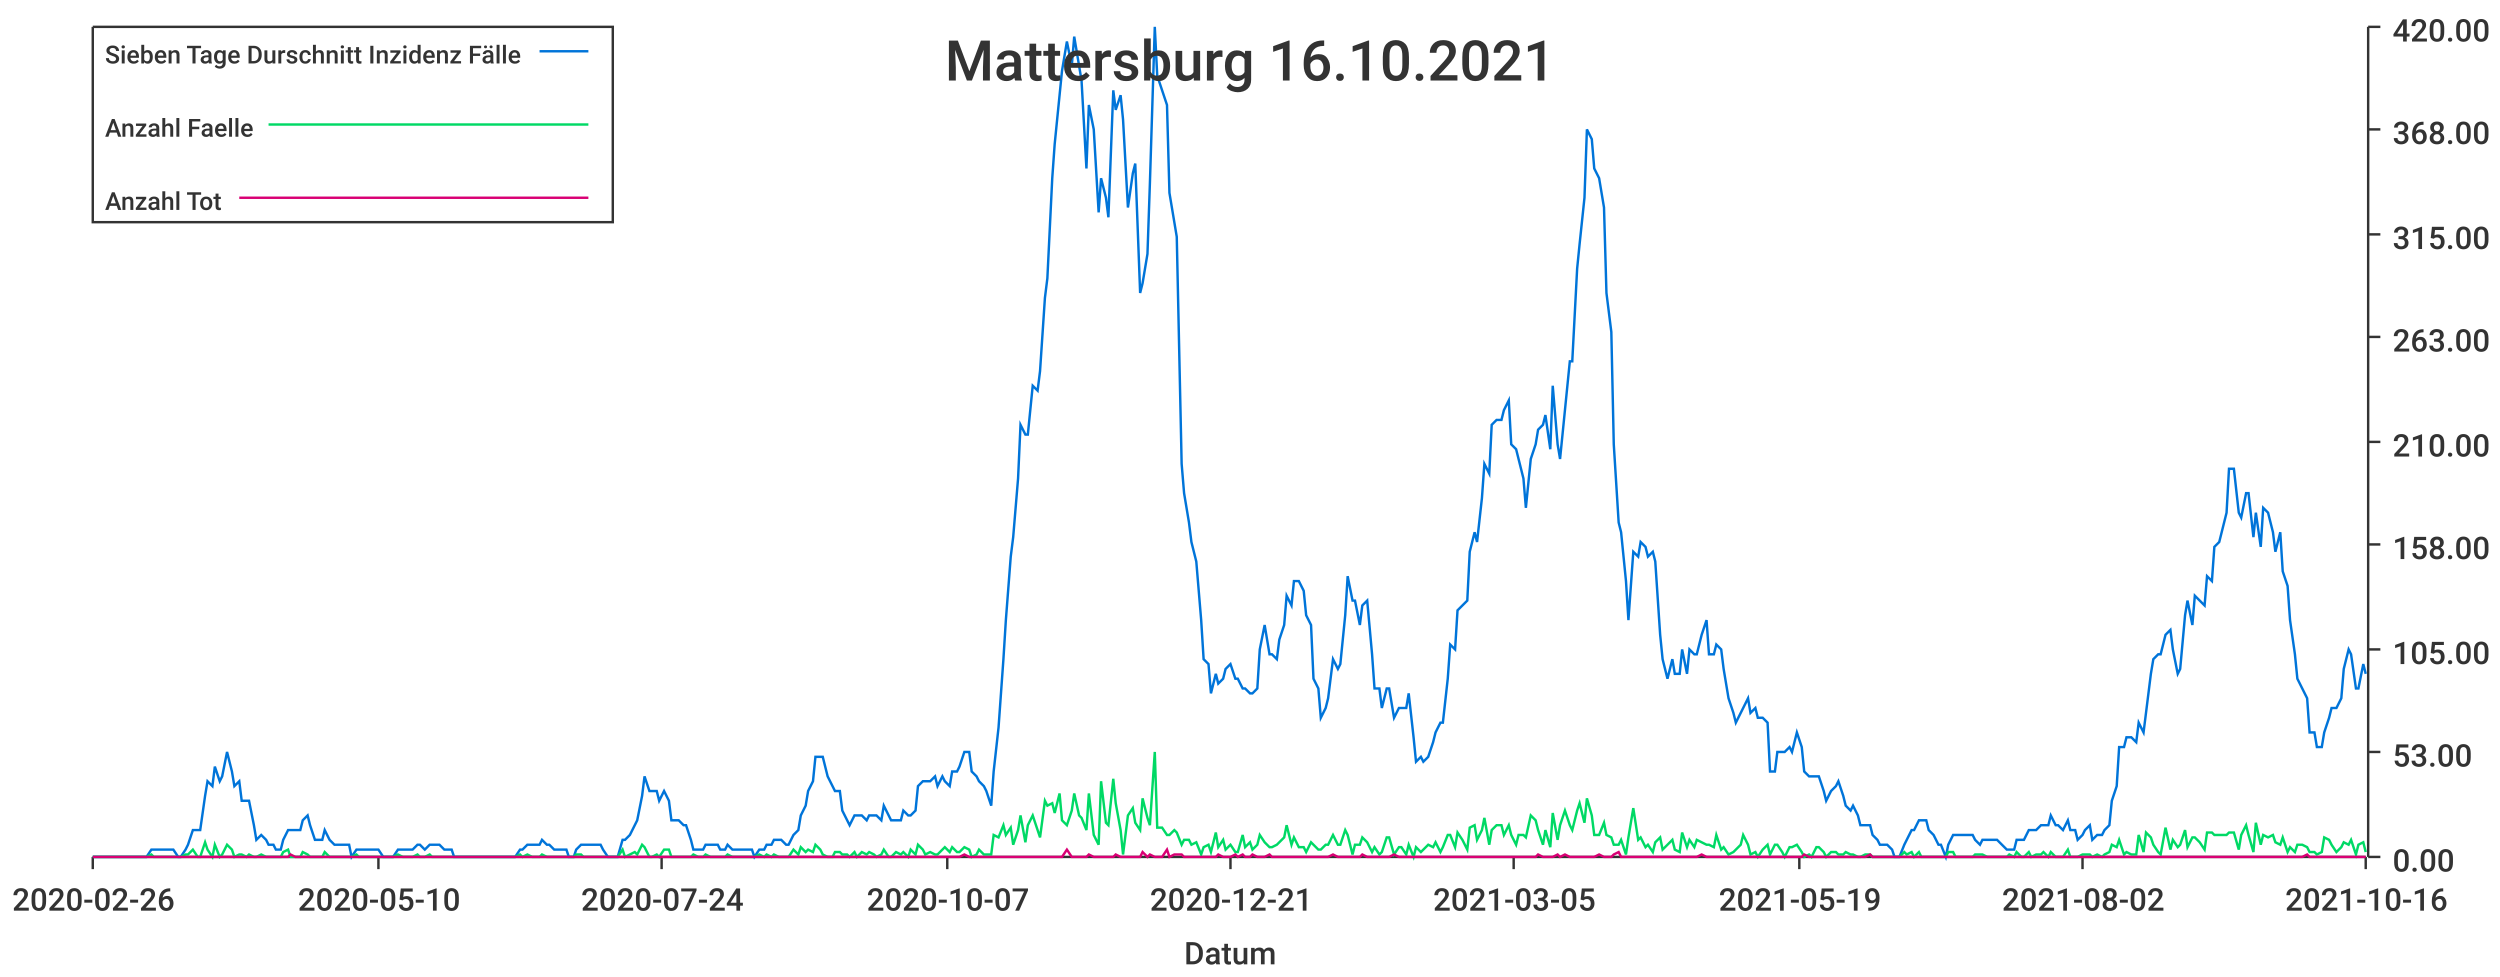
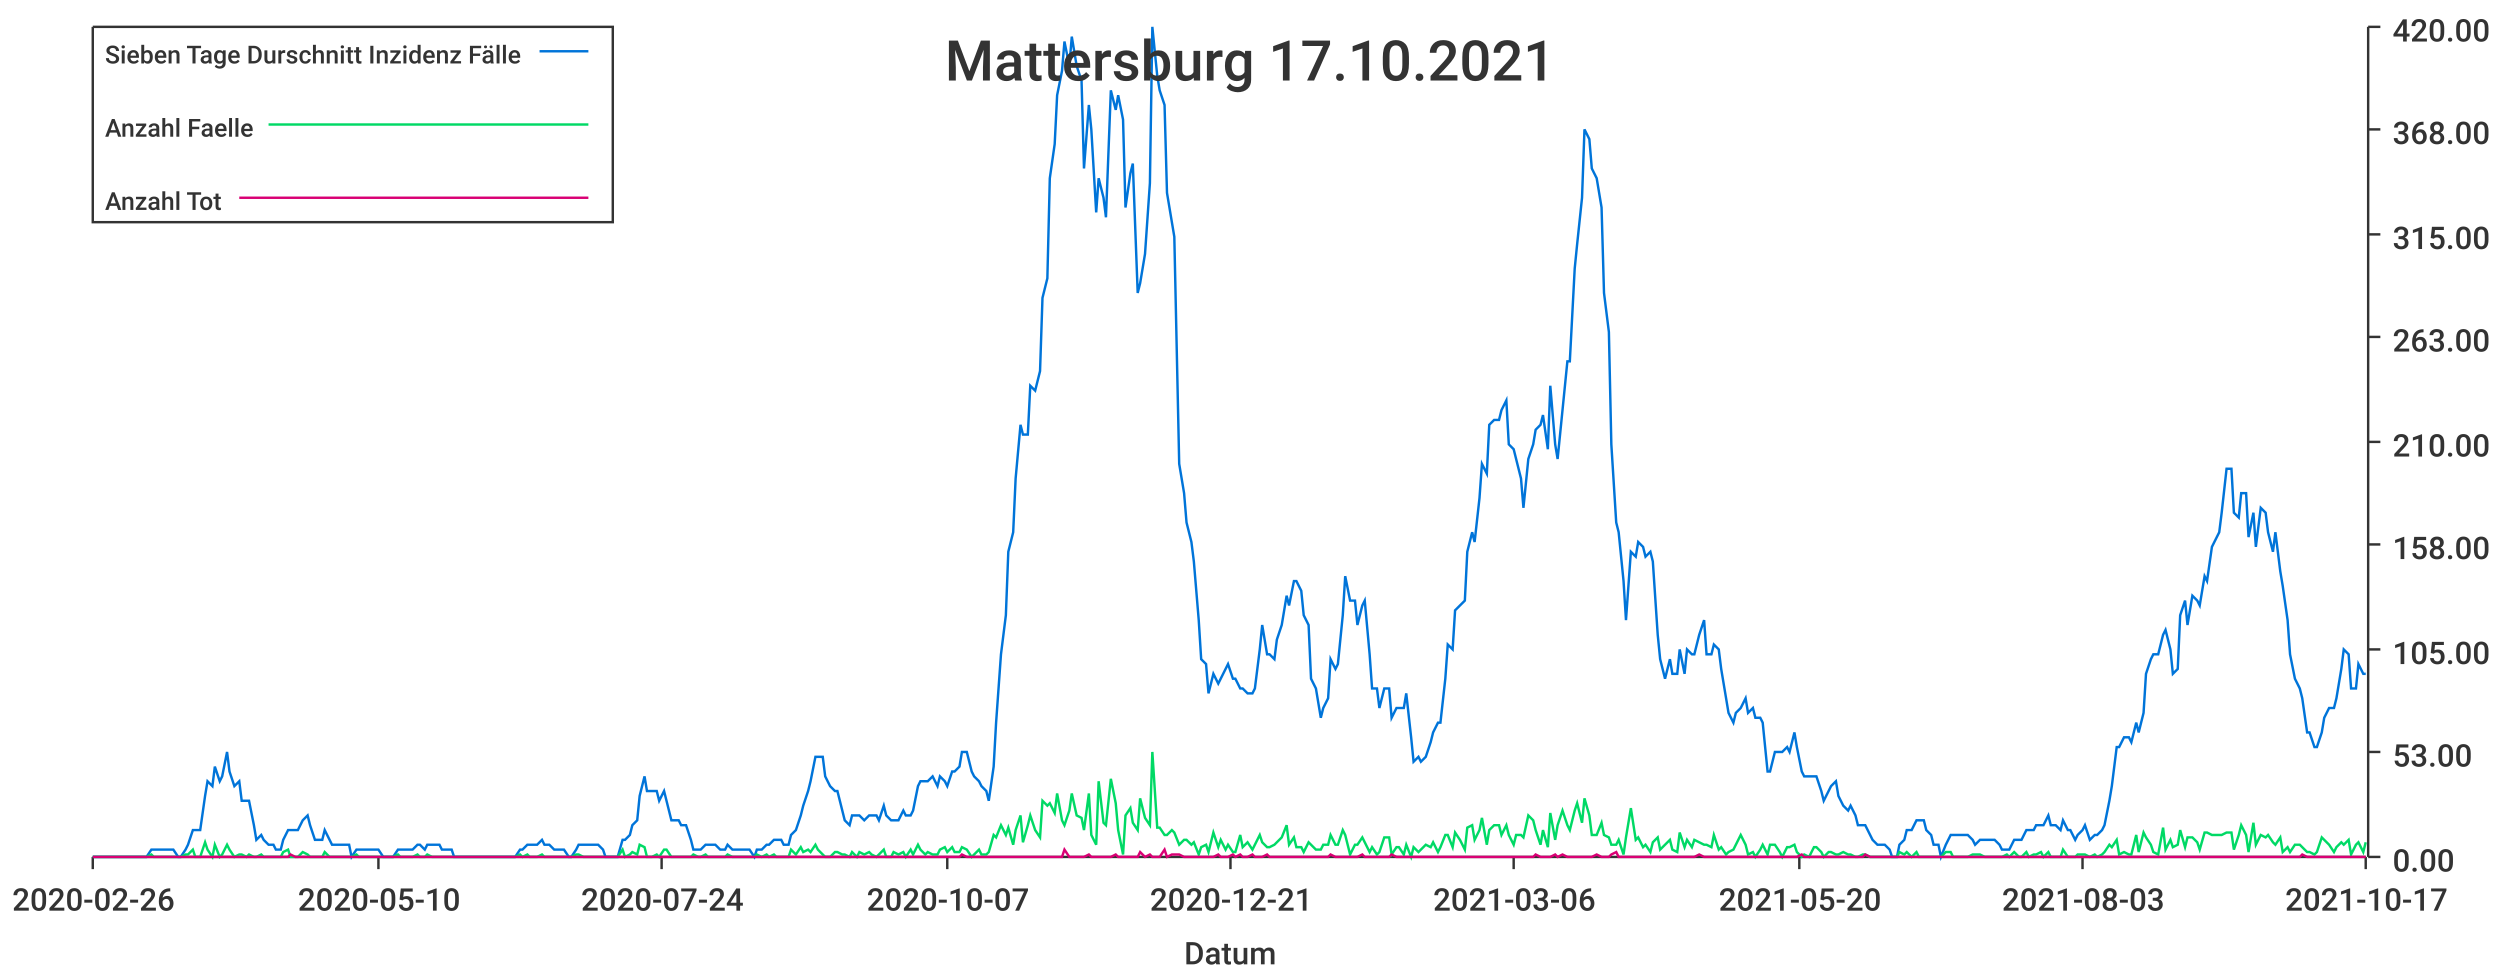
<svg xmlns="http://www.w3.org/2000/svg" width="1024" height="400">\n<path d="M 0 0 L 1024 0 L 1024 400 L 0 400 L 0 0" style="stroke-width:0;stroke:rgba(255,255,255,1.0);fill:rgba(255,255,255,1.0)" />
  <path d="M 38 11 L 969 11 L 969 351 L 38 351 L 38 11" style="stroke-width:0;stroke:rgba(255,255,255,1.0);fill:rgba(255,255,255,1.0)" />
  <path d="M 38 351 L 969 351" style="stroke-width:1;stroke:rgba(51,51,51,1.0);fill:none" />
  <path d="M 38 351 L 38 356" style="stroke-width:1;stroke:rgba(51,51,51,1.0);fill:none" />
  <text x="5" y="373" style="stroke-width:0;stroke:none;fill:rgba(51,51,51,1.0);font-size:12.8px;font-family:'Roboto Medium',sans-serif">2020-02-26</text>
  <path d="M 155 351 L 155 356" style="stroke-width:1;stroke:rgba(51,51,51,1.0);fill:none" />
  <text x="122" y="373" style="stroke-width:0;stroke:none;fill:rgba(51,51,51,1.0);font-size:12.8px;font-family:'Roboto Medium',sans-serif">2020-05-10</text>
  <path d="M 271 351 L 271 356" style="stroke-width:1;stroke:rgba(51,51,51,1.0);fill:none" />
  <text x="238" y="373" style="stroke-width:0;stroke:none;fill:rgba(51,51,51,1.0);font-size:12.8px;font-family:'Roboto Medium',sans-serif">2020-07-24</text>
  <path d="M 388 351 L 388 356" style="stroke-width:1;stroke:rgba(51,51,51,1.0);fill:none" />
  <text x="355" y="373" style="stroke-width:0;stroke:none;fill:rgba(51,51,51,1.0);font-size:12.8px;font-family:'Roboto Medium',sans-serif">2020-10-07</text>
  <path d="M 504 351 L 504 356" style="stroke-width:1;stroke:rgba(51,51,51,1.0);fill:none" />
  <text x="471" y="373" style="stroke-width:0;stroke:none;fill:rgba(51,51,51,1.0);font-size:12.8px;font-family:'Roboto Medium',sans-serif">2020-12-21</text>
  <path d="M 620 351 L 620 356" style="stroke-width:1;stroke:rgba(51,51,51,1.0);fill:none" />
-   <text x="587" y="373" style="stroke-width:0;stroke:none;fill:rgba(51,51,51,1.0);font-size:12.8px;font-family:'Roboto Medium',sans-serif">2021-03-05</text>
+   <text x="587" y="373" style="stroke-width:0;stroke:none;fill:rgba(51,51,51,1.0);font-size:12.8px;font-family:'Roboto Medium',sans-serif">2021-03-06</text>
  <path d="M 737 351 L 737 356" style="stroke-width:1;stroke:rgba(51,51,51,1.0);fill:none" />
-   <text x="704" y="373" style="stroke-width:0;stroke:none;fill:rgba(51,51,51,1.0);font-size:12.8px;font-family:'Roboto Medium',sans-serif">2021-05-19</text>
+   <text x="704" y="373" style="stroke-width:0;stroke:none;fill:rgba(51,51,51,1.0);font-size:12.8px;font-family:'Roboto Medium',sans-serif">2021-05-20</text>
  <path d="M 853 351 L 853 356" style="stroke-width:1;stroke:rgba(51,51,51,1.0);fill:none" />
-   <text x="820" y="373" style="stroke-width:0;stroke:none;fill:rgba(51,51,51,1.0);font-size:12.8px;font-family:'Roboto Medium',sans-serif">2021-08-02</text>
+   <text x="820" y="373" style="stroke-width:0;stroke:none;fill:rgba(51,51,51,1.0);font-size:12.8px;font-family:'Roboto Medium',sans-serif">2021-08-03</text>
  <path d="M 969 351 L 969 356" style="stroke-width:1;stroke:rgba(51,51,51,1.0);fill:none" />
-   <text x="936" y="373" style="stroke-width:0;stroke:none;fill:rgba(51,51,51,1.0);font-size:12.8px;font-family:'Roboto Medium',sans-serif">2021-10-16</text>
+   <text x="936" y="373" style="stroke-width:0;stroke:none;fill:rgba(51,51,51,1.0);font-size:12.8px;font-family:'Roboto Medium',sans-serif">2021-10-17</text>
  <text x="485" y="395" style="stroke-width:0;stroke:none;fill:rgba(51,51,51,1.0);font-size:12.8px;font-family:'Roboto Medium',sans-serif">Datum</text>
  <path d="M 970 351 L 970 11" style="stroke-width:1;stroke:rgba(51,51,51,1.0);fill:none" />
  <path d="M 970 351 L 975 351" style="stroke-width:1;stroke:rgba(51,51,51,1.0);fill:none" />
  <text x="980" y="357" style="stroke-width:0;stroke:none;fill:rgba(51,51,51,1.0);font-size:12.8px;font-family:'Roboto Medium',sans-serif">0.00</text>
  <path d="M 970 308 L 975 308" style="stroke-width:1;stroke:rgba(51,51,51,1.0);fill:none" />
  <text x="980" y="314" style="stroke-width:0;stroke:none;fill:rgba(51,51,51,1.0);font-size:12.8px;font-family:'Roboto Medium',sans-serif">53.00</text>
  <path d="M 970 266 L 975 266" style="stroke-width:1;stroke:rgba(51,51,51,1.0);fill:none" />
  <text x="980" y="272" style="stroke-width:0;stroke:none;fill:rgba(51,51,51,1.0);font-size:12.8px;font-family:'Roboto Medium',sans-serif">105.00</text>
  <path d="M 970 223 L 975 223" style="stroke-width:1;stroke:rgba(51,51,51,1.0);fill:none" />
  <text x="980" y="229" style="stroke-width:0;stroke:none;fill:rgba(51,51,51,1.0);font-size:12.8px;font-family:'Roboto Medium',sans-serif">158.00</text>
  <path d="M 970 181 L 975 181" style="stroke-width:1;stroke:rgba(51,51,51,1.0);fill:none" />
  <text x="980" y="187" style="stroke-width:0;stroke:none;fill:rgba(51,51,51,1.0);font-size:12.8px;font-family:'Roboto Medium',sans-serif">210.00</text>
  <path d="M 970 138 L 975 138" style="stroke-width:1;stroke:rgba(51,51,51,1.0);fill:none" />
  <text x="980" y="144" style="stroke-width:0;stroke:none;fill:rgba(51,51,51,1.0);font-size:12.8px;font-family:'Roboto Medium',sans-serif">263.00</text>
  <path d="M 970 96 L 975 96" style="stroke-width:1;stroke:rgba(51,51,51,1.0);fill:none" />
  <text x="980" y="102" style="stroke-width:0;stroke:none;fill:rgba(51,51,51,1.0);font-size:12.8px;font-family:'Roboto Medium',sans-serif">315.00</text>
  <path d="M 970 53 L 975 53" style="stroke-width:1;stroke:rgba(51,51,51,1.0);fill:none" />
  <text x="980" y="59" style="stroke-width:0;stroke:none;fill:rgba(51,51,51,1.0);font-size:12.8px;font-family:'Roboto Medium',sans-serif">368.00</text>
  <path d="M 970 11 L 975 11" style="stroke-width:1;stroke:rgba(51,51,51,1.0);fill:none" />
  <text x="980" y="17" style="stroke-width:0;stroke:none;fill:rgba(51,51,51,1.0);font-size:12.8px;font-family:'Roboto Medium',sans-serif">420.00</text>
-   <path d="M 38 351 L 40 351 L 42 351 L 43 351 L 45 351 L 46 351 L 48 351 L 49 351 L 51 351 L 53 351 L 54 351 L 56 351 L 57 351 L 59 351 L 60 351 L 62 348 L 63 348 L 65 348 L 67 348 L 68 348 L 70 348 L 71 348 L 73 351 L 74 351 L 76 348 L 77 346 L 79 340 L 81 340 L 82 340 L 84 326 L 85 320 L 87 322 L 88 314 L 90 320 L 91 318 L 93 308 L 95 316 L 96 322 L 98 320 L 99 328 L 101 328 L 102 328 L 104 338 L 105 344 L 107 342 L 109 344 L 110 346 L 112 346 L 113 348 L 115 348 L 116 344 L 118 340 L 119 340 L 121 340 L 123 340 L 124 336 L 126 334 L 127 338 L 129 344 L 130 344 L 132 344 L 133 340 L 135 344 L 137 346 L 138 346 L 140 346 L 141 346 L 143 346 L 144 351 L 146 348 L 147 348 L 149 348 L 151 348 L 152 348 L 154 348 L 155 348 L 157 351 L 158 351 L 160 351 L 161 351 L 163 348 L 165 348 L 166 348 L 168 348 L 169 348 L 171 346 L 172 346 L 174 348 L 176 346 L 177 346 L 179 346 L 180 346 L 182 348 L 183 348 L 185 348 L 186 351 L 188 351 L 190 351 L 191 351 L 193 351 L 194 351 L 196 351 L 197 351 L 199 351 L 200 351 L 202 351 L 204 351 L 205 351 L 207 351 L 208 351 L 210 351 L 211 351 L 213 348 L 214 348 L 216 346 L 218 346 L 219 346 L 221 346 L 222 344 L 224 346 L 225 346 L 227 348 L 228 348 L 230 348 L 232 348 L 233 351 L 235 351 L 236 348 L 238 346 L 239 346 L 241 346 L 242 346 L 244 346 L 246 346 L 247 348 L 249 351 L 250 351 L 252 351 L 253 351 L 255 344 L 256 344 L 258 342 L 260 338 L 261 336 L 263 326 L 264 318 L 266 324 L 267 324 L 269 324 L 270 328 L 272 324 L 274 328 L 275 336 L 277 336 L 278 336 L 280 338 L 281 338 L 283 344 L 284 348 L 286 348 L 288 348 L 289 346 L 291 346 L 292 346 L 294 346 L 295 348 L 297 348 L 298 346 L 300 348 L 302 348 L 303 348 L 305 348 L 306 348 L 308 348 L 309 351 L 311 348 L 313 348 L 314 346 L 316 346 L 317 344 L 319 344 L 320 344 L 322 346 L 323 346 L 325 342 L 327 340 L 328 334 L 330 330 L 331 324 L 333 320 L 334 310 L 336 310 L 337 310 L 339 318 L 341 322 L 342 324 L 344 324 L 345 332 L 347 336 L 348 338 L 350 334 L 351 334 L 353 334 L 355 336 L 356 334 L 358 334 L 359 334 L 361 336 L 362 330 L 364 334 L 365 336 L 367 336 L 369 336 L 370 332 L 372 334 L 373 334 L 375 332 L 376 322 L 378 320 L 379 320 L 381 320 L 383 318 L 384 322 L 386 318 L 387 320 L 389 322 L 390 316 L 392 316 L 393 314 L 395 308 L 397 308 L 398 316 L 400 318 L 401 320 L 403 322 L 404 324 L 406 330 L 407 316 L 409 298 L 411 270 L 412 254 L 414 228 L 415 220 L 417 196 L 418 174 L 420 178 L 421 178 L 423 158 L 425 160 L 426 152 L 428 122 L 429 114 L 431 73 L 432 59 L 434 39 L 435 29 L 437 17 L 439 27 L 440 15 L 442 27 L 443 33 L 445 69 L 446 43 L 448 53 L 450 87 L 451 73 L 453 81 L 454 89 L 456 37 L 457 45 L 459 39 L 460 49 L 462 85 L 464 71 L 465 67 L 467 120 L 468 116 L 470 104 L 471 75 L 473 11 L 474 31 L 476 37 L 478 43 L 479 79 L 481 91 L 482 97 L 484 190 L 485 202 L 487 214 L 488 222 L 490 230 L 492 254 L 493 270 L 495 272 L 496 284 L 498 276 L 499 280 L 501 278 L 502 274 L 504 272 L 506 278 L 507 278 L 509 282 L 510 282 L 512 284 L 513 284 L 515 282 L 516 266 L 518 256 L 520 268 L 521 268 L 523 270 L 524 262 L 526 256 L 527 244 L 529 248 L 530 238 L 532 238 L 534 242 L 535 252 L 537 256 L 538 278 L 540 282 L 541 294 L 543 290 L 544 286 L 546 270 L 548 274 L 549 272 L 551 252 L 552 236 L 554 246 L 555 246 L 557 256 L 558 248 L 560 246 L 562 268 L 563 282 L 565 282 L 566 290 L 568 282 L 569 282 L 571 294 L 573 290 L 574 290 L 576 290 L 577 284 L 579 302 L 580 312 L 582 310 L 583 312 L 585 310 L 587 304 L 588 300 L 590 296 L 591 296 L 593 278 L 594 264 L 596 266 L 597 250 L 599 248 L 601 246 L 602 226 L 604 218 L 605 222 L 607 204 L 608 190 L 610 194 L 611 174 L 613 172 L 615 172 L 616 168 L 618 164 L 619 182 L 621 184 L 622 188 L 624 196 L 625 208 L 627 188 L 629 182 L 630 176 L 632 174 L 633 170 L 635 184 L 636 158 L 638 182 L 639 188 L 641 168 L 643 148 L 644 148 L 646 110 L 647 100 L 649 81 L 650 53 L 652 57 L 653 69 L 655 73 L 657 85 L 658 120 L 660 136 L 661 182 L 663 214 L 664 218 L 666 238 L 667 254 L 669 226 L 671 228 L 672 222 L 674 224 L 675 228 L 677 226 L 678 230 L 680 260 L 681 270 L 683 278 L 685 270 L 686 276 L 688 276 L 689 266 L 691 276 L 692 266 L 694 268 L 695 268 L 697 260 L 699 254 L 700 268 L 702 268 L 703 264 L 705 266 L 706 274 L 708 286 L 710 292 L 711 296 L 713 292 L 714 290 L 716 286 L 717 292 L 719 290 L 720 294 L 722 294 L 724 296 L 725 316 L 727 316 L 728 308 L 730 308 L 731 308 L 733 306 L 734 308 L 736 300 L 738 306 L 739 316 L 741 318 L 742 318 L 744 318 L 745 318 L 747 324 L 748 328 L 750 324 L 752 322 L 753 320 L 755 326 L 756 330 L 758 332 L 759 330 L 761 334 L 762 338 L 764 338 L 766 338 L 767 342 L 769 344 L 770 346 L 772 346 L 773 346 L 775 348 L 776 351 L 778 351 L 780 346 L 781 344 L 783 340 L 784 340 L 786 336 L 787 336 L 789 336 L 790 340 L 792 342 L 794 346 L 795 346 L 797 351 L 798 346 L 800 342 L 801 342 L 803 342 L 804 342 L 806 342 L 808 342 L 809 344 L 811 346 L 812 344 L 814 344 L 815 344 L 817 344 L 818 344 L 820 346 L 822 348 L 823 348 L 825 348 L 826 344 L 828 344 L 829 344 L 831 340 L 832 340 L 834 340 L 836 338 L 837 338 L 839 338 L 840 334 L 842 338 L 843 338 L 845 340 L 847 336 L 848 340 L 850 340 L 851 344 L 853 342 L 854 340 L 856 338 L 857 344 L 859 342 L 861 342 L 862 340 L 864 338 L 865 328 L 867 322 L 868 306 L 870 306 L 871 302 L 873 302 L 875 304 L 876 296 L 878 300 L 879 292 L 881 276 L 882 270 L 884 268 L 885 268 L 887 260 L 889 258 L 890 266 L 892 276 L 893 274 L 895 252 L 896 246 L 898 256 L 899 244 L 901 246 L 903 248 L 904 236 L 906 238 L 907 224 L 909 222 L 910 218 L 912 210 L 913 192 L 915 192 L 917 210 L 918 212 L 920 202 L 921 202 L 923 220 L 924 210 L 926 224 L 927 208 L 929 210 L 931 218 L 932 226 L 934 218 L 935 234 L 937 240 L 938 254 L 940 268 L 941 278 L 943 282 L 945 286 L 946 300 L 948 300 L 949 306 L 951 306 L 952 300 L 954 294 L 955 290 L 957 290 L 959 286 L 960 274 L 962 266 L 963 268 L 965 282 L 966 282 L 968 272 L 969 276" style="stroke-width:1;stroke:rgba(0,116,217,1.0);fill:none" />
-   <path d="M 38 351 L 40 351 L 42 351 L 43 351 L 45 351 L 46 351 L 48 351 L 49 351 L 51 351 L 53 351 L 54 351 L 56 351 L 57 351 L 59 351 L 60 351 L 62 350 L 63 351 L 65 351 L 67 351 L 68 351 L 70 351 L 71 351 L 73 351 L 74 351 L 76 350 L 77 350 L 79 348 L 81 351 L 82 351 L 84 345 L 85 348 L 87 351 L 88 346 L 90 351 L 91 350 L 93 346 L 95 348 L 96 351 L 98 350 L 99 350 L 101 351 L 102 350 L 104 351 L 105 351 L 107 350 L 109 351 L 110 351 L 112 351 L 113 351 L 115 351 L 116 349 L 118 348 L 119 351 L 121 351 L 123 351 L 124 349 L 126 350 L 127 351 L 129 351 L 130 351 L 132 351 L 133 349 L 135 351 L 137 351 L 138 351 L 140 351 L 141 351 L 143 351 L 144 351 L 146 350 L 147 351 L 149 351 L 151 351 L 152 351 L 154 351 L 155 351 L 157 351 L 158 351 L 160 351 L 161 351 L 163 350 L 165 351 L 166 351 L 168 351 L 169 351 L 171 350 L 172 351 L 174 351 L 176 350 L 177 351 L 179 351 L 180 351 L 182 351 L 183 351 L 185 351 L 186 351 L 188 351 L 190 351 L 191 351 L 193 351 L 194 351 L 196 351 L 197 351 L 199 351 L 200 351 L 202 351 L 204 351 L 205 351 L 207 351 L 208 351 L 210 351 L 211 351 L 213 350 L 214 351 L 216 350 L 218 351 L 219 351 L 221 351 L 222 350 L 224 351 L 225 351 L 227 351 L 228 351 L 230 351 L 232 351 L 233 351 L 235 351 L 236 350 L 238 350 L 239 351 L 241 351 L 242 351 L 244 351 L 246 351 L 247 351 L 249 351 L 250 351 L 252 351 L 253 351 L 255 348 L 256 351 L 258 350 L 260 349 L 261 350 L 263 346 L 264 347 L 266 351 L 267 351 L 269 350 L 270 351 L 272 348 L 274 348 L 275 351 L 277 351 L 278 351 L 280 351 L 281 351 L 283 351 L 284 350 L 286 351 L 288 351 L 289 350 L 291 351 L 292 351 L 294 351 L 295 351 L 297 351 L 298 350 L 300 351 L 302 351 L 303 351 L 305 351 L 306 351 L 308 351 L 309 351 L 311 350 L 313 351 L 314 350 L 316 351 L 317 350 L 319 351 L 320 351 L 322 351 L 323 351 L 325 348 L 327 350 L 328 347 L 330 349 L 331 348 L 333 349 L 334 346 L 336 348 L 337 350 L 339 351 L 341 351 L 342 349 L 344 349 L 345 350 L 347 350 L 348 351 L 350 349 L 351 351 L 353 349 L 355 350 L 356 349 L 358 350 L 359 351 L 361 350 L 362 348 L 364 351 L 365 351 L 367 349 L 369 350 L 370 349 L 372 351 L 373 348 L 375 350 L 376 346 L 378 348 L 379 350 L 381 349 L 383 350 L 384 350 L 386 348 L 387 347 L 389 349 L 390 347 L 392 349 L 393 349 L 395 347 L 397 348 L 398 351 L 400 350 L 401 348 L 403 350 L 404 350 L 406 350 L 407 342 L 409 343 L 411 338 L 412 342 L 414 339 L 415 346 L 417 340 L 418 334 L 420 345 L 421 338 L 423 334 L 425 340 L 426 343 L 428 328 L 429 330 L 431 329 L 432 333 L 434 325 L 435 336 L 437 338 L 439 332 L 440 325 L 442 334 L 443 335 L 445 340 L 446 325 L 448 342 L 450 346 L 451 320 L 453 337 L 454 338 L 456 319 L 457 329 L 459 340 L 460 350 L 462 334 L 464 331 L 465 337 L 467 340 L 468 327 L 470 335 L 471 338 L 473 308 L 474 339 L 476 339 L 478 342 L 479 342 L 481 340 L 482 341 L 484 346 L 485 344 L 487 344 L 488 346 L 490 345 L 492 350 L 493 347 L 495 346 L 496 349 L 498 341 L 499 347 L 501 344 L 502 348 L 504 346 L 506 349 L 507 349 L 509 342 L 510 347 L 512 345 L 513 348 L 515 346 L 516 342 L 518 345 L 520 347 L 521 347 L 523 346 L 524 345 L 526 343 L 527 338 L 529 346 L 530 343 L 532 347 L 534 347 L 535 349 L 537 345 L 538 346 L 540 348 L 541 348 L 543 346 L 544 346 L 546 342 L 548 346 L 549 346 L 551 340 L 552 342 L 554 350 L 555 346 L 557 346 L 558 343 L 560 345 L 562 349 L 563 347 L 565 350 L 566 349 L 568 343 L 569 343 L 571 350 L 573 347 L 574 347 L 576 350 L 577 346 L 579 351 L 580 347 L 582 349 L 583 348 L 585 346 L 587 347 L 588 345 L 590 349 L 591 347 L 593 342 L 594 342 L 596 347 L 597 341 L 599 344 L 601 348 L 602 339 L 604 338 L 605 344 L 607 340 L 608 335 L 610 346 L 611 340 L 613 338 L 615 338 L 616 342 L 618 338 L 619 342 L 621 346 L 622 342 L 624 342 L 625 343 L 627 334 L 629 336 L 630 340 L 632 346 L 633 340 L 635 347 L 636 333 L 638 344 L 639 338 L 641 332 L 643 338 L 644 340 L 646 332 L 647 329 L 649 337 L 650 327 L 652 334 L 653 342 L 655 342 L 657 337 L 658 342 L 660 343 L 661 346 L 663 346 L 664 344 L 666 350 L 667 343 L 669 331 L 671 344 L 672 343 L 674 347 L 675 346 L 677 349 L 678 345 L 680 343 L 681 348 L 683 346 L 685 344 L 686 348 L 688 349 L 689 341 L 691 347 L 692 344 L 694 347 L 695 344 L 697 345 L 699 346 L 700 346 L 702 347 L 703 342 L 705 348 L 706 347 L 708 350 L 710 349 L 711 348 L 713 346 L 714 342 L 716 346 L 717 350 L 719 349 L 720 351 L 722 348 L 724 346 L 725 350 L 727 346 L 728 346 L 730 349 L 731 351 L 733 347 L 734 347 L 736 346 L 738 349 L 739 351 L 741 350 L 742 351 L 744 347 L 745 347 L 747 349 L 748 351 L 750 349 L 752 349 L 753 350 L 755 350 L 756 349 L 758 350 L 759 350 L 761 351 L 762 351 L 764 350 L 766 350 L 767 351 L 769 351 L 770 351 L 772 351 L 773 351 L 775 351 L 776 351 L 778 351 L 780 349 L 781 350 L 783 349 L 784 351 L 786 349 L 787 351 L 789 351 L 790 351 L 792 351 L 794 351 L 795 351 L 797 351 L 798 349 L 800 349 L 801 351 L 803 351 L 804 351 L 806 351 L 808 351 L 809 350 L 811 350 L 812 350 L 814 351 L 815 351 L 817 351 L 818 351 L 820 351 L 822 351 L 823 350 L 825 351 L 826 349 L 828 351 L 829 351 L 831 349 L 832 351 L 834 350 L 836 350 L 837 349 L 839 351 L 840 349 L 842 351 L 843 351 L 845 351 L 847 348 L 848 351 L 850 351 L 851 351 L 853 350 L 854 350 L 856 350 L 857 351 L 859 350 L 861 351 L 862 350 L 864 349 L 865 346 L 867 347 L 868 344 L 870 350 L 871 349 L 873 350 L 875 350 L 876 342 L 878 349 L 879 341 L 881 343 L 882 346 L 884 349 L 885 350 L 887 339 L 889 348 L 890 344 L 892 347 L 893 346 L 895 340 L 896 347 L 898 343 L 899 343 L 901 345 L 903 348 L 904 341 L 906 341 L 907 342 L 909 342 L 910 342 L 912 342 L 913 341 L 915 341 L 917 348 L 918 342 L 920 338 L 921 342 L 923 349 L 924 337 L 926 346 L 927 342 L 929 343 L 931 342 L 932 345 L 934 346 L 935 343 L 937 349 L 938 347 L 940 349 L 941 346 L 943 346 L 945 347 L 946 349 L 948 349 L 949 350 L 951 349 L 952 343 L 954 344 L 955 346 L 957 349 L 959 347 L 960 345 L 962 346 L 963 344 L 965 350 L 966 346 L 968 345 L 969 349" style="stroke-width:1;stroke:rgba(0,217,101,1.0);fill:none" />
-   <path d="M 38 351 L 40 351 L 42 351 L 43 351 L 45 351 L 46 351 L 48 351 L 49 351 L 51 351 L 53 351 L 54 351 L 56 351 L 57 351 L 59 351 L 60 351 L 62 351 L 63 351 L 65 351 L 67 351 L 68 351 L 70 351 L 71 351 L 73 351 L 74 351 L 76 351 L 77 351 L 79 351 L 81 351 L 82 351 L 84 351 L 85 351 L 87 351 L 88 351 L 90 351 L 91 351 L 93 351 L 95 351 L 96 351 L 98 351 L 99 351 L 101 351 L 102 351 L 104 351 L 105 351 L 107 351 L 109 351 L 110 351 L 112 351 L 113 351 L 115 351 L 116 351 L 118 351 L 119 350 L 121 351 L 123 351 L 124 351 L 126 351 L 127 351 L 129 351 L 130 351 L 132 351 L 133 351 L 135 351 L 137 351 L 138 351 L 140 351 L 141 351 L 143 351 L 144 351 L 146 351 L 147 351 L 149 351 L 151 351 L 152 351 L 154 351 L 155 351 L 157 351 L 158 351 L 160 351 L 161 351 L 163 351 L 165 351 L 166 351 L 168 351 L 169 351 L 171 351 L 172 351 L 174 351 L 176 351 L 177 351 L 179 351 L 180 351 L 182 351 L 183 351 L 185 351 L 186 351 L 188 351 L 190 351 L 191 351 L 193 351 L 194 351 L 196 351 L 197 351 L 199 351 L 200 351 L 202 351 L 204 351 L 205 351 L 207 351 L 208 351 L 210 351 L 211 351 L 213 351 L 214 351 L 216 351 L 218 351 L 219 351 L 221 351 L 222 351 L 224 351 L 225 351 L 227 351 L 228 351 L 230 351 L 232 351 L 233 351 L 235 351 L 236 351 L 238 351 L 239 351 L 241 351 L 242 351 L 244 351 L 246 351 L 247 351 L 249 351 L 250 351 L 252 351 L 253 351 L 255 351 L 256 351 L 258 351 L 260 351 L 261 351 L 263 351 L 264 351 L 266 351 L 267 351 L 269 351 L 270 351 L 272 351 L 274 351 L 275 351 L 277 351 L 278 351 L 280 351 L 281 351 L 283 351 L 284 351 L 286 351 L 288 351 L 289 351 L 291 351 L 292 351 L 294 351 L 295 351 L 297 351 L 298 351 L 300 351 L 302 351 L 303 351 L 305 351 L 306 351 L 308 351 L 309 351 L 311 351 L 313 351 L 314 351 L 316 351 L 317 351 L 319 351 L 320 351 L 322 351 L 323 351 L 325 351 L 327 351 L 328 351 L 330 351 L 331 351 L 333 351 L 334 351 L 336 351 L 337 351 L 339 351 L 341 351 L 342 351 L 344 351 L 345 351 L 347 351 L 348 351 L 350 351 L 351 351 L 353 351 L 355 351 L 356 351 L 358 351 L 359 351 L 361 351 L 362 351 L 364 351 L 365 351 L 367 351 L 369 351 L 370 351 L 372 351 L 373 351 L 375 351 L 376 351 L 378 351 L 379 351 L 381 351 L 383 351 L 384 351 L 386 351 L 387 351 L 389 351 L 390 351 L 392 351 L 393 351 L 395 350 L 397 351 L 398 351 L 400 351 L 401 351 L 403 351 L 404 351 L 406 351 L 407 351 L 409 351 L 411 351 L 412 351 L 414 351 L 415 351 L 417 351 L 418 351 L 420 351 L 421 351 L 423 351 L 425 351 L 426 351 L 428 351 L 429 351 L 431 351 L 432 351 L 434 351 L 435 351 L 437 348 L 439 351 L 440 351 L 442 351 L 443 351 L 445 351 L 446 350 L 448 351 L 450 351 L 451 351 L 453 351 L 454 351 L 456 351 L 457 350 L 459 351 L 460 351 L 462 351 L 464 351 L 465 351 L 467 351 L 468 349 L 470 351 L 471 350 L 473 351 L 474 351 L 476 351 L 478 348 L 479 351 L 481 350 L 482 350 L 484 350 L 485 351 L 487 351 L 488 351 L 490 351 L 492 351 L 493 351 L 495 351 L 496 351 L 498 351 L 499 350 L 501 351 L 502 351 L 504 351 L 506 350 L 507 351 L 509 350 L 510 351 L 512 351 L 513 350 L 515 351 L 516 351 L 518 351 L 520 350 L 521 351 L 523 351 L 524 351 L 526 351 L 527 351 L 529 351 L 530 351 L 532 351 L 534 351 L 535 351 L 537 351 L 538 351 L 540 351 L 541 351 L 543 351 L 544 351 L 546 350 L 548 351 L 549 351 L 551 351 L 552 351 L 554 351 L 555 351 L 557 351 L 558 350 L 560 351 L 562 351 L 563 351 L 565 351 L 566 351 L 568 351 L 569 351 L 571 350 L 573 351 L 574 351 L 576 351 L 577 351 L 579 351 L 580 351 L 582 351 L 583 351 L 585 351 L 587 351 L 588 351 L 590 351 L 591 351 L 593 351 L 594 351 L 596 351 L 597 351 L 599 351 L 601 351 L 602 351 L 604 351 L 605 351 L 607 351 L 608 351 L 610 351 L 611 351 L 613 351 L 615 351 L 616 351 L 618 351 L 619 351 L 621 351 L 622 351 L 624 351 L 625 351 L 627 351 L 629 351 L 630 350 L 632 351 L 633 351 L 635 351 L 636 351 L 638 350 L 639 351 L 641 350 L 643 351 L 644 351 L 646 351 L 647 351 L 649 351 L 650 351 L 652 351 L 653 351 L 655 350 L 657 351 L 658 351 L 660 351 L 661 350 L 663 349 L 664 351 L 666 351 L 667 351 L 669 351 L 671 351 L 672 351 L 674 351 L 675 351 L 677 351 L 678 351 L 680 351 L 681 351 L 683 351 L 685 351 L 686 351 L 688 351 L 689 351 L 691 351 L 692 351 L 694 351 L 695 351 L 697 350 L 699 351 L 700 351 L 702 351 L 703 351 L 705 351 L 706 351 L 708 351 L 710 351 L 711 351 L 713 351 L 714 351 L 716 351 L 717 351 L 719 351 L 720 351 L 722 351 L 724 351 L 725 351 L 727 351 L 728 351 L 730 351 L 731 351 L 733 351 L 734 351 L 736 351 L 738 351 L 739 350 L 741 351 L 742 351 L 744 351 L 745 351 L 747 351 L 748 351 L 750 351 L 752 351 L 753 351 L 755 351 L 756 351 L 758 351 L 759 351 L 761 351 L 762 351 L 764 351 L 766 350 L 767 351 L 769 351 L 770 351 L 772 351 L 773 351 L 775 351 L 776 351 L 778 351 L 780 351 L 781 351 L 783 351 L 784 351 L 786 351 L 787 351 L 789 351 L 790 351 L 792 351 L 794 351 L 795 351 L 797 351 L 798 351 L 800 351 L 801 351 L 803 351 L 804 351 L 806 351 L 808 351 L 809 351 L 811 351 L 812 351 L 814 351 L 815 351 L 817 351 L 818 351 L 820 351 L 822 351 L 823 351 L 825 351 L 826 351 L 828 351 L 829 351 L 831 351 L 832 351 L 834 351 L 836 351 L 837 351 L 839 351 L 840 351 L 842 351 L 843 351 L 845 351 L 847 351 L 848 351 L 850 351 L 851 351 L 853 351 L 854 351 L 856 351 L 857 351 L 859 351 L 861 351 L 862 351 L 864 351 L 865 351 L 867 351 L 868 351 L 870 351 L 871 351 L 873 351 L 875 351 L 876 351 L 878 351 L 879 351 L 881 351 L 882 351 L 884 351 L 885 351 L 887 351 L 889 351 L 890 351 L 892 351 L 893 351 L 895 351 L 896 351 L 898 351 L 899 351 L 901 351 L 903 351 L 904 351 L 906 351 L 907 351 L 909 351 L 910 351 L 912 351 L 913 351 L 915 351 L 917 351 L 918 351 L 920 351 L 921 351 L 923 351 L 924 351 L 926 351 L 927 351 L 929 351 L 931 351 L 932 351 L 934 351 L 935 351 L 937 351 L 938 351 L 940 351 L 941 351 L 943 351 L 945 350 L 946 351 L 948 351 L 949 351 L 951 351 L 952 351 L 954 351 L 955 351 L 957 351 L 959 351 L 960 351 L 962 351 L 963 351 L 965 351 L 966 351 L 968 351 L 969 351" style="stroke-width:1;stroke:rgba(217,0,116,1.0);fill:none" />
-   <text x="387" y="33" style="stroke-width:0;stroke:none;fill:rgba(51,51,51,1.0);font-size:23.0px;font-family:'Roboto Medium',sans-serif">Mattersburg 16.10.2021</text>
+   <path d="M 38 351 L 40 351 L 42 351 L 43 351 L 45 351 L 46 351 L 48 351 L 49 351 L 51 351 L 52 351 L 54 351 L 56 351 L 57 351 L 59 351 L 60 351 L 62 348 L 63 348 L 65 348 L 66 348 L 68 348 L 70 348 L 71 348 L 73 351 L 74 351 L 76 348 L 77 346 L 79 340 L 80 340 L 82 340 L 84 326 L 85 320 L 87 322 L 88 314 L 90 320 L 91 318 L 93 308 L 94 316 L 96 322 L 98 320 L 99 328 L 101 328 L 102 328 L 104 338 L 105 344 L 107 342 L 108 344 L 110 346 L 112 346 L 113 348 L 115 348 L 116 344 L 118 340 L 119 340 L 121 340 L 122 340 L 124 336 L 126 334 L 127 338 L 129 344 L 130 344 L 132 344 L 133 340 L 135 344 L 136 346 L 138 346 L 140 346 L 141 346 L 143 346 L 144 351 L 146 348 L 147 348 L 149 348 L 150 348 L 152 348 L 154 348 L 155 348 L 157 351 L 158 351 L 160 351 L 161 351 L 163 348 L 164 348 L 166 348 L 168 348 L 169 348 L 171 346 L 172 346 L 174 348 L 175 346 L 177 346 L 178 346 L 180 346 L 181 348 L 183 348 L 185 348 L 186 351 L 188 351 L 189 351 L 191 351 L 192 351 L 194 351 L 195 351 L 197 351 L 199 351 L 200 351 L 202 351 L 203 351 L 205 351 L 206 351 L 208 351 L 209 351 L 211 351 L 213 348 L 214 348 L 216 346 L 217 346 L 219 346 L 220 346 L 222 344 L 223 346 L 225 346 L 227 348 L 228 348 L 230 348 L 231 348 L 233 351 L 234 351 L 236 348 L 237 346 L 239 346 L 241 346 L 242 346 L 244 346 L 245 346 L 247 348 L 248 351 L 250 351 L 251 351 L 253 351 L 255 344 L 256 344 L 258 342 L 259 338 L 261 336 L 262 326 L 264 318 L 265 324 L 267 324 L 269 324 L 270 328 L 272 324 L 273 328 L 275 336 L 276 336 L 278 336 L 279 338 L 281 338 L 283 344 L 284 348 L 286 348 L 287 348 L 289 346 L 290 346 L 292 346 L 293 346 L 295 348 L 297 348 L 298 346 L 300 348 L 301 348 L 303 348 L 304 348 L 306 348 L 307 348 L 309 351 L 310 348 L 312 348 L 314 346 L 315 346 L 317 344 L 318 344 L 320 344 L 321 346 L 323 346 L 324 342 L 326 340 L 328 334 L 329 330 L 331 324 L 332 320 L 334 310 L 335 310 L 337 310 L 338 318 L 340 322 L 342 324 L 343 324 L 345 332 L 346 336 L 348 338 L 349 334 L 351 334 L 352 334 L 354 336 L 356 334 L 357 334 L 359 334 L 360 336 L 362 330 L 363 334 L 365 336 L 366 336 L 368 336 L 370 332 L 371 334 L 373 334 L 374 332 L 376 322 L 377 320 L 379 320 L 380 320 L 382 318 L 384 322 L 385 318 L 387 320 L 388 322 L 390 316 L 391 316 L 393 314 L 394 308 L 396 308 L 398 316 L 399 318 L 401 320 L 402 322 L 404 324 L 405 328 L 407 314 L 408 296 L 410 268 L 412 252 L 413 226 L 415 218 L 416 196 L 418 174 L 419 178 L 421 178 L 422 158 L 424 160 L 426 152 L 427 122 L 429 114 L 430 73 L 432 59 L 433 39 L 435 29 L 436 17 L 438 27 L 439 15 L 441 27 L 443 33 L 444 69 L 446 43 L 447 53 L 449 87 L 450 73 L 452 81 L 453 89 L 455 37 L 457 45 L 458 39 L 460 49 L 461 85 L 463 71 L 464 67 L 466 120 L 467 116 L 469 104 L 471 75 L 472 11 L 474 31 L 475 37 L 477 43 L 478 79 L 480 91 L 481 97 L 483 190 L 485 202 L 486 214 L 488 222 L 489 230 L 491 254 L 492 270 L 494 272 L 495 284 L 497 276 L 499 280 L 500 278 L 502 274 L 503 272 L 505 278 L 506 278 L 508 282 L 509 282 L 511 284 L 513 284 L 514 282 L 516 266 L 517 256 L 519 268 L 520 268 L 522 270 L 523 262 L 525 256 L 527 244 L 528 248 L 530 238 L 531 238 L 533 242 L 534 252 L 536 256 L 537 278 L 539 282 L 541 294 L 542 290 L 544 286 L 545 270 L 547 274 L 548 272 L 550 252 L 551 236 L 553 246 L 555 246 L 556 256 L 558 248 L 559 246 L 561 268 L 562 282 L 564 282 L 565 290 L 567 282 L 569 282 L 570 294 L 572 290 L 573 290 L 575 290 L 576 284 L 578 302 L 579 312 L 581 310 L 582 312 L 584 310 L 586 304 L 587 300 L 589 296 L 590 296 L 592 278 L 593 264 L 595 266 L 596 250 L 598 248 L 600 246 L 601 226 L 603 218 L 604 222 L 606 204 L 607 190 L 609 194 L 610 174 L 612 172 L 614 172 L 615 168 L 617 164 L 618 182 L 620 184 L 621 188 L 623 196 L 624 208 L 626 188 L 628 182 L 629 176 L 631 174 L 632 170 L 634 184 L 635 158 L 637 182 L 638 188 L 640 168 L 642 148 L 643 148 L 645 110 L 646 100 L 648 81 L 649 53 L 651 57 L 652 69 L 654 73 L 656 85 L 657 120 L 659 136 L 660 182 L 662 214 L 663 218 L 665 238 L 666 254 L 668 226 L 670 228 L 671 222 L 673 224 L 674 228 L 676 226 L 677 230 L 679 260 L 680 270 L 682 278 L 684 270 L 685 276 L 687 276 L 688 266 L 690 276 L 691 266 L 693 268 L 694 268 L 696 260 L 698 254 L 699 268 L 701 268 L 702 264 L 704 266 L 705 274 L 707 286 L 708 292 L 710 296 L 711 292 L 713 290 L 715 286 L 716 292 L 718 290 L 719 294 L 721 294 L 722 296 L 724 316 L 725 316 L 727 308 L 729 308 L 730 308 L 732 306 L 733 308 L 735 300 L 736 306 L 738 316 L 739 318 L 741 318 L 743 318 L 744 318 L 746 324 L 747 328 L 749 324 L 750 322 L 752 320 L 753 326 L 755 330 L 757 332 L 758 330 L 760 334 L 761 338 L 763 338 L 764 338 L 766 342 L 767 344 L 769 346 L 771 346 L 772 346 L 774 348 L 775 351 L 777 351 L 778 346 L 780 344 L 781 340 L 783 340 L 785 336 L 786 336 L 788 336 L 789 340 L 791 342 L 792 346 L 794 346 L 795 351 L 797 346 L 799 342 L 800 342 L 802 342 L 803 342 L 805 342 L 806 342 L 808 344 L 809 346 L 811 344 L 813 344 L 814 344 L 816 344 L 817 344 L 819 346 L 820 348 L 822 348 L 823 348 L 825 344 L 827 344 L 828 344 L 830 340 L 831 340 L 833 340 L 834 338 L 836 338 L 837 338 L 839 334 L 840 338 L 842 338 L 844 340 L 845 336 L 847 340 L 848 340 L 850 344 L 851 342 L 853 340 L 854 338 L 856 344 L 858 342 L 859 342 L 861 340 L 862 338 L 864 328 L 865 322 L 867 306 L 868 306 L 870 302 L 872 302 L 873 304 L 875 296 L 876 300 L 878 292 L 879 276 L 881 270 L 882 268 L 884 268 L 886 260 L 887 258 L 889 266 L 890 276 L 892 274 L 893 252 L 895 246 L 896 256 L 898 244 L 900 246 L 901 248 L 903 236 L 904 238 L 906 224 L 907 222 L 909 218 L 910 210 L 912 192 L 914 192 L 915 210 L 917 212 L 918 202 L 920 202 L 921 220 L 923 210 L 924 224 L 926 208 L 928 210 L 929 218 L 931 226 L 932 218 L 934 234 L 935 240 L 937 254 L 938 268 L 940 278 L 942 282 L 943 286 L 945 300 L 946 300 L 948 306 L 949 306 L 951 300 L 952 294 L 954 290 L 956 290 L 957 286 L 959 274 L 960 266 L 962 268 L 963 282 L 965 282 L 966 272 L 968 276 L 969 276" style="stroke-width:1;stroke:rgba(0,116,217,1.0);fill:none" />
+   <path d="M 38 351 L 40 351 L 42 351 L 43 351 L 45 351 L 46 351 L 48 351 L 49 351 L 51 351 L 52 351 L 54 351 L 56 351 L 57 351 L 59 351 L 60 351 L 62 350 L 63 351 L 65 351 L 66 351 L 68 351 L 70 351 L 71 351 L 73 351 L 74 351 L 76 350 L 77 350 L 79 348 L 80 351 L 82 351 L 84 345 L 85 348 L 87 351 L 88 346 L 90 351 L 91 350 L 93 346 L 94 348 L 96 351 L 98 350 L 99 350 L 101 351 L 102 350 L 104 351 L 105 351 L 107 350 L 108 351 L 110 351 L 112 351 L 113 351 L 115 351 L 116 349 L 118 348 L 119 351 L 121 351 L 122 351 L 124 349 L 126 350 L 127 351 L 129 351 L 130 351 L 132 351 L 133 349 L 135 351 L 136 351 L 138 351 L 140 351 L 141 351 L 143 351 L 144 351 L 146 350 L 147 351 L 149 351 L 150 351 L 152 351 L 154 351 L 155 351 L 157 351 L 158 351 L 160 351 L 161 351 L 163 350 L 164 351 L 166 351 L 168 351 L 169 351 L 171 350 L 172 351 L 174 351 L 175 350 L 177 351 L 178 351 L 180 351 L 181 351 L 183 351 L 185 351 L 186 351 L 188 351 L 189 351 L 191 351 L 192 351 L 194 351 L 195 351 L 197 351 L 199 351 L 200 351 L 202 351 L 203 351 L 205 351 L 206 351 L 208 351 L 209 351 L 211 351 L 213 350 L 214 351 L 216 350 L 217 351 L 219 351 L 220 351 L 222 350 L 223 351 L 225 351 L 227 351 L 228 351 L 230 351 L 231 351 L 233 351 L 234 351 L 236 350 L 237 350 L 239 351 L 241 351 L 242 351 L 244 351 L 245 351 L 247 351 L 248 351 L 250 351 L 251 351 L 253 351 L 255 348 L 256 351 L 258 350 L 259 349 L 261 350 L 262 346 L 264 347 L 265 351 L 267 351 L 269 350 L 270 351 L 272 348 L 273 348 L 275 351 L 276 351 L 278 351 L 279 351 L 281 351 L 283 351 L 284 350 L 286 351 L 287 351 L 289 350 L 290 351 L 292 351 L 293 351 L 295 351 L 297 351 L 298 350 L 300 351 L 301 351 L 303 351 L 304 351 L 306 351 L 307 351 L 309 351 L 310 350 L 312 351 L 314 350 L 315 351 L 317 350 L 318 351 L 320 351 L 321 351 L 323 351 L 324 348 L 326 350 L 328 347 L 329 349 L 331 348 L 332 349 L 334 346 L 335 348 L 337 350 L 338 351 L 340 351 L 342 349 L 343 349 L 345 350 L 346 350 L 348 351 L 349 349 L 351 351 L 352 349 L 354 350 L 356 349 L 357 350 L 359 351 L 360 350 L 362 348 L 363 351 L 365 351 L 366 349 L 368 350 L 370 349 L 371 351 L 373 348 L 374 350 L 376 346 L 377 348 L 379 350 L 380 349 L 382 350 L 384 350 L 385 348 L 387 347 L 388 349 L 390 347 L 391 349 L 393 349 L 394 347 L 396 348 L 398 351 L 399 350 L 401 348 L 402 350 L 404 350 L 405 349 L 407 342 L 408 343 L 410 338 L 412 342 L 413 339 L 415 346 L 416 340 L 418 334 L 419 345 L 421 338 L 422 334 L 424 340 L 426 343 L 427 328 L 429 330 L 430 329 L 432 333 L 433 325 L 435 336 L 436 338 L 438 332 L 439 325 L 441 334 L 443 335 L 444 340 L 446 325 L 447 342 L 449 346 L 450 320 L 452 337 L 453 338 L 455 319 L 457 329 L 458 340 L 460 350 L 461 334 L 463 331 L 464 337 L 466 340 L 467 327 L 469 335 L 471 338 L 472 308 L 474 339 L 475 339 L 477 342 L 478 342 L 480 340 L 481 341 L 483 346 L 485 344 L 486 344 L 488 346 L 489 345 L 491 350 L 492 347 L 494 346 L 495 349 L 497 341 L 499 347 L 500 344 L 502 348 L 503 346 L 505 349 L 506 349 L 508 342 L 509 347 L 511 345 L 513 348 L 514 346 L 516 342 L 517 345 L 519 347 L 520 347 L 522 346 L 523 345 L 525 343 L 527 338 L 528 346 L 530 343 L 531 347 L 533 347 L 534 349 L 536 345 L 537 346 L 539 348 L 541 348 L 542 346 L 544 346 L 545 342 L 547 346 L 548 346 L 550 340 L 551 342 L 553 350 L 555 346 L 556 346 L 558 343 L 559 345 L 561 349 L 562 347 L 564 350 L 565 349 L 567 343 L 569 343 L 570 350 L 572 347 L 573 347 L 575 350 L 576 346 L 578 351 L 579 347 L 581 349 L 582 348 L 584 346 L 586 347 L 587 345 L 589 349 L 590 347 L 592 342 L 593 342 L 595 347 L 596 341 L 598 344 L 600 348 L 601 339 L 603 338 L 604 344 L 606 340 L 607 335 L 609 346 L 610 340 L 612 338 L 614 338 L 615 342 L 617 338 L 618 342 L 620 346 L 621 342 L 623 342 L 624 343 L 626 334 L 628 336 L 629 340 L 631 346 L 632 340 L 634 347 L 635 333 L 637 344 L 638 338 L 640 332 L 642 338 L 643 340 L 645 332 L 646 329 L 648 337 L 649 327 L 651 334 L 652 342 L 654 342 L 656 337 L 657 342 L 659 343 L 660 346 L 662 346 L 663 344 L 665 350 L 666 343 L 668 331 L 670 344 L 671 343 L 673 347 L 674 346 L 676 349 L 677 345 L 679 343 L 680 348 L 682 346 L 684 344 L 685 348 L 687 349 L 688 341 L 690 347 L 691 344 L 693 347 L 694 344 L 696 345 L 698 346 L 699 346 L 701 347 L 702 342 L 704 348 L 705 347 L 707 350 L 708 349 L 710 348 L 711 346 L 713 342 L 715 346 L 716 350 L 718 349 L 719 351 L 721 348 L 722 346 L 724 350 L 725 346 L 727 346 L 729 349 L 730 351 L 732 347 L 733 347 L 735 346 L 736 349 L 738 351 L 739 350 L 741 351 L 743 347 L 744 347 L 746 349 L 747 351 L 749 349 L 750 349 L 752 350 L 753 350 L 755 349 L 757 350 L 758 350 L 760 351 L 761 351 L 763 350 L 764 350 L 766 351 L 767 351 L 769 351 L 771 351 L 772 351 L 774 351 L 775 351 L 777 351 L 778 349 L 780 350 L 781 349 L 783 351 L 785 349 L 786 351 L 788 351 L 789 351 L 791 351 L 792 351 L 794 351 L 795 351 L 797 349 L 799 349 L 800 351 L 802 351 L 803 351 L 805 351 L 806 351 L 808 350 L 809 350 L 811 350 L 813 351 L 814 351 L 816 351 L 817 351 L 819 351 L 820 351 L 822 350 L 823 351 L 825 349 L 827 351 L 828 351 L 830 349 L 831 351 L 833 350 L 834 350 L 836 349 L 837 351 L 839 349 L 840 351 L 842 351 L 844 351 L 845 348 L 847 351 L 848 351 L 850 351 L 851 350 L 853 350 L 854 350 L 856 351 L 858 350 L 859 351 L 861 350 L 862 349 L 864 346 L 865 347 L 867 344 L 868 350 L 870 349 L 872 350 L 873 350 L 875 342 L 876 349 L 878 341 L 879 343 L 881 346 L 882 349 L 884 350 L 886 339 L 887 348 L 889 344 L 890 347 L 892 346 L 893 340 L 895 347 L 896 343 L 898 343 L 900 345 L 901 348 L 903 341 L 904 341 L 906 342 L 907 342 L 909 342 L 910 342 L 912 341 L 914 341 L 915 348 L 917 342 L 918 338 L 920 342 L 921 349 L 923 337 L 924 346 L 926 342 L 928 343 L 929 342 L 931 345 L 932 346 L 934 343 L 935 349 L 937 347 L 938 349 L 940 346 L 942 346 L 943 347 L 945 349 L 946 349 L 948 350 L 949 349 L 951 343 L 952 344 L 954 346 L 956 349 L 957 347 L 959 345 L 960 346 L 962 344 L 963 350 L 965 346 L 966 345 L 968 349 L 969 345" style="stroke-width:1;stroke:rgba(0,217,101,1.0);fill:none" />
+   <path d="M 38 351 L 40 351 L 42 351 L 43 351 L 45 351 L 46 351 L 48 351 L 49 351 L 51 351 L 52 351 L 54 351 L 56 351 L 57 351 L 59 351 L 60 351 L 62 351 L 63 351 L 65 351 L 66 351 L 68 351 L 70 351 L 71 351 L 73 351 L 74 351 L 76 351 L 77 351 L 79 351 L 80 351 L 82 351 L 84 351 L 85 351 L 87 351 L 88 351 L 90 351 L 91 351 L 93 351 L 94 351 L 96 351 L 98 351 L 99 351 L 101 351 L 102 351 L 104 351 L 105 351 L 107 351 L 108 351 L 110 351 L 112 351 L 113 351 L 115 351 L 116 351 L 118 351 L 119 350 L 121 351 L 122 351 L 124 351 L 126 351 L 127 351 L 129 351 L 130 351 L 132 351 L 133 351 L 135 351 L 136 351 L 138 351 L 140 351 L 141 351 L 143 351 L 144 351 L 146 351 L 147 351 L 149 351 L 150 351 L 152 351 L 154 351 L 155 351 L 157 351 L 158 351 L 160 351 L 161 351 L 163 351 L 164 351 L 166 351 L 168 351 L 169 351 L 171 351 L 172 351 L 174 351 L 175 351 L 177 351 L 178 351 L 180 351 L 181 351 L 183 351 L 185 351 L 186 351 L 188 351 L 189 351 L 191 351 L 192 351 L 194 351 L 195 351 L 197 351 L 199 351 L 200 351 L 202 351 L 203 351 L 205 351 L 206 351 L 208 351 L 209 351 L 211 351 L 213 351 L 214 351 L 216 351 L 217 351 L 219 351 L 220 351 L 222 351 L 223 351 L 225 351 L 227 351 L 228 351 L 230 351 L 231 351 L 233 351 L 234 351 L 236 351 L 237 351 L 239 351 L 241 351 L 242 351 L 244 351 L 245 351 L 247 351 L 248 351 L 250 351 L 251 351 L 253 351 L 255 351 L 256 351 L 258 351 L 259 351 L 261 351 L 262 351 L 264 351 L 265 351 L 267 351 L 269 351 L 270 351 L 272 351 L 273 351 L 275 351 L 276 351 L 278 351 L 279 351 L 281 351 L 283 351 L 284 351 L 286 351 L 287 351 L 289 351 L 290 351 L 292 351 L 293 351 L 295 351 L 297 351 L 298 351 L 300 351 L 301 351 L 303 351 L 304 351 L 306 351 L 307 351 L 309 351 L 310 351 L 312 351 L 314 351 L 315 351 L 317 351 L 318 351 L 320 351 L 321 351 L 323 351 L 324 351 L 326 351 L 328 351 L 329 351 L 331 351 L 332 351 L 334 351 L 335 351 L 337 351 L 338 351 L 340 351 L 342 351 L 343 351 L 345 351 L 346 351 L 348 351 L 349 351 L 351 351 L 352 351 L 354 351 L 356 351 L 357 351 L 359 351 L 360 351 L 362 351 L 363 351 L 365 351 L 366 351 L 368 351 L 370 351 L 371 351 L 373 351 L 374 351 L 376 351 L 377 351 L 379 351 L 380 351 L 382 351 L 384 351 L 385 351 L 387 351 L 388 351 L 390 351 L 391 351 L 393 351 L 394 350 L 396 351 L 398 351 L 399 351 L 401 351 L 402 351 L 404 351 L 405 351 L 407 351 L 408 351 L 410 351 L 412 351 L 413 351 L 415 351 L 416 351 L 418 351 L 419 351 L 421 351 L 422 351 L 424 351 L 426 351 L 427 351 L 429 351 L 430 351 L 432 351 L 433 351 L 435 351 L 436 348 L 438 351 L 439 351 L 441 351 L 443 351 L 444 351 L 446 350 L 447 351 L 449 351 L 450 351 L 452 351 L 453 351 L 455 351 L 457 350 L 458 351 L 460 351 L 461 351 L 463 351 L 464 351 L 466 351 L 467 349 L 469 351 L 471 350 L 472 351 L 474 351 L 475 351 L 477 348 L 478 351 L 480 350 L 481 350 L 483 350 L 485 351 L 486 351 L 488 351 L 489 351 L 491 351 L 492 351 L 494 351 L 495 351 L 497 351 L 499 350 L 500 351 L 502 351 L 503 351 L 505 350 L 506 351 L 508 350 L 509 351 L 511 351 L 513 350 L 514 351 L 516 351 L 517 351 L 519 350 L 520 351 L 522 351 L 523 351 L 525 351 L 527 351 L 528 351 L 530 351 L 531 351 L 533 351 L 534 351 L 536 351 L 537 351 L 539 351 L 541 351 L 542 351 L 544 351 L 545 350 L 547 351 L 548 351 L 550 351 L 551 351 L 553 351 L 555 351 L 556 351 L 558 350 L 559 351 L 561 351 L 562 351 L 564 351 L 565 351 L 567 351 L 569 351 L 570 350 L 572 351 L 573 351 L 575 351 L 576 351 L 578 351 L 579 351 L 581 351 L 582 351 L 584 351 L 586 351 L 587 351 L 589 351 L 590 351 L 592 351 L 593 351 L 595 351 L 596 351 L 598 351 L 600 351 L 601 351 L 603 351 L 604 351 L 606 351 L 607 351 L 609 351 L 610 351 L 612 351 L 614 351 L 615 351 L 617 351 L 618 351 L 620 351 L 621 351 L 623 351 L 624 351 L 626 351 L 628 351 L 629 350 L 631 351 L 632 351 L 634 351 L 635 351 L 637 350 L 638 351 L 640 350 L 642 351 L 643 351 L 645 351 L 646 351 L 648 351 L 649 351 L 651 351 L 652 351 L 654 350 L 656 351 L 657 351 L 659 351 L 660 350 L 662 349 L 663 351 L 665 351 L 666 351 L 668 351 L 670 351 L 671 351 L 673 351 L 674 351 L 676 351 L 677 351 L 679 351 L 680 351 L 682 351 L 684 351 L 685 351 L 687 351 L 688 351 L 690 351 L 691 351 L 693 351 L 694 351 L 696 350 L 698 351 L 699 351 L 701 351 L 702 351 L 704 351 L 705 351 L 707 351 L 708 351 L 710 351 L 711 351 L 713 351 L 715 351 L 716 351 L 718 351 L 719 351 L 721 351 L 722 351 L 724 351 L 725 351 L 727 351 L 729 351 L 730 351 L 732 351 L 733 351 L 735 351 L 736 351 L 738 350 L 739 351 L 741 351 L 743 351 L 744 351 L 746 351 L 747 351 L 749 351 L 750 351 L 752 351 L 753 351 L 755 351 L 757 351 L 758 351 L 760 351 L 761 351 L 763 351 L 764 350 L 766 351 L 767 351 L 769 351 L 771 351 L 772 351 L 774 351 L 775 351 L 777 351 L 778 351 L 780 351 L 781 351 L 783 351 L 785 351 L 786 351 L 788 351 L 789 351 L 791 351 L 792 351 L 794 351 L 795 351 L 797 351 L 799 351 L 800 351 L 802 351 L 803 351 L 805 351 L 806 351 L 808 351 L 809 351 L 811 351 L 813 351 L 814 351 L 816 351 L 817 351 L 819 351 L 820 351 L 822 351 L 823 351 L 825 351 L 827 351 L 828 351 L 830 351 L 831 351 L 833 351 L 834 351 L 836 351 L 837 351 L 839 351 L 840 351 L 842 351 L 844 351 L 845 351 L 847 351 L 848 351 L 850 351 L 851 351 L 853 351 L 854 351 L 856 351 L 858 351 L 859 351 L 861 351 L 862 351 L 864 351 L 865 351 L 867 351 L 868 351 L 870 351 L 872 351 L 873 351 L 875 351 L 876 351 L 878 351 L 879 351 L 881 351 L 882 351 L 884 351 L 886 351 L 887 351 L 889 351 L 890 351 L 892 351 L 893 351 L 895 351 L 896 351 L 898 351 L 900 351 L 901 351 L 903 351 L 904 351 L 906 351 L 907 351 L 909 351 L 910 351 L 912 351 L 914 351 L 915 351 L 917 351 L 918 351 L 920 351 L 921 351 L 923 351 L 924 351 L 926 351 L 928 351 L 929 351 L 931 351 L 932 351 L 934 351 L 935 351 L 937 351 L 938 351 L 940 351 L 942 351 L 943 350 L 945 351 L 946 351 L 948 351 L 949 351 L 951 351 L 952 351 L 954 351 L 956 351 L 957 351 L 959 351 L 960 351 L 962 351 L 963 351 L 965 351 L 966 351 L 968 351 L 969 351" style="stroke-width:1;stroke:rgba(217,0,116,1.0);fill:none" />
+   <text x="387" y="33" style="stroke-width:0;stroke:none;fill:rgba(51,51,51,1.0);font-size:23.0px;font-family:'Roboto Medium',sans-serif">Mattersburg 17.10.2021</text>
  <path d="M 38 11 L 251 11 L 251 91 L 38 91 L 38 11" style="stroke-width:1;stroke:rgba(51,51,51,1.0);fill:rgba(255,255,255,1.0)" />
  <text x="43" y="26" style="stroke-width:0;stroke:none;fill:rgba(51,51,51,1.0);font-size:10.2px;font-family:'Roboto Medium',sans-serif">Sieben Tage Durschnitt Inzidenz Fälle</text>
  <path d="M 221 21 L 241 21" style="stroke-width:1;stroke:rgba(0,116,217,1.0);fill:none" />
  <text x="43" y="56" style="stroke-width:0;stroke:none;fill:rgba(51,51,51,1.0);font-size:10.2px;font-family:'Roboto Medium',sans-serif">Anzahl Faelle</text>
  <path d="M 110 51 L 241 51" style="stroke-width:1;stroke:rgba(0,217,101,1.0);fill:none" />
  <text x="43" y="86" style="stroke-width:0;stroke:none;fill:rgba(51,51,51,1.0);font-size:10.2px;font-family:'Roboto Medium',sans-serif">Anzahl Tot</text>
  <path d="M 98 81 L 241 81" style="stroke-width:1;stroke:rgba(217,0,116,1.0);fill:none" />
</svg>
